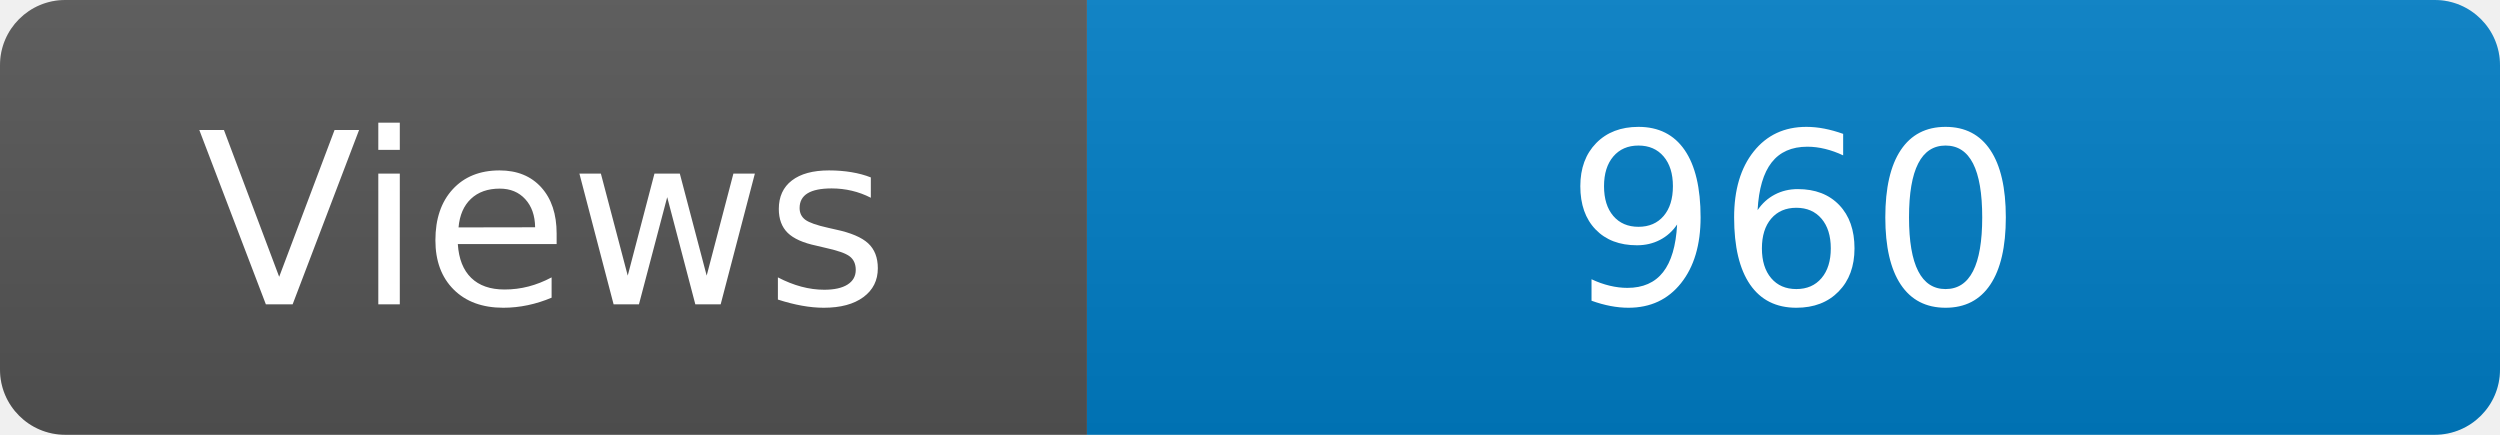
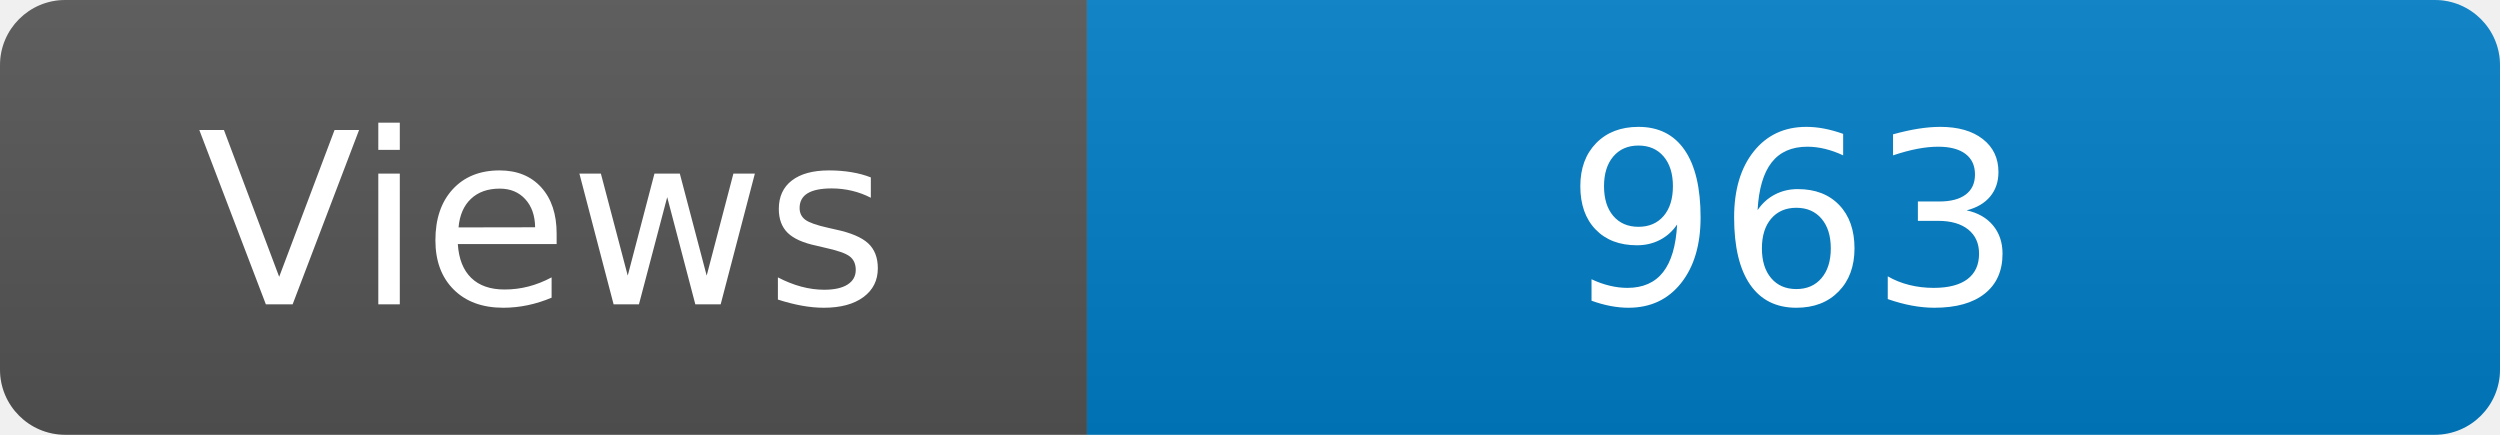
<svg xmlns="http://www.w3.org/2000/svg" width="115" height="20" role="img" aria-label="Maintained?: yes">
  <linearGradient id="s" x2="0" y2="100%">
    <stop offset="0" stop-color="#bbb" stop-opacity=".1" />
    <stop offset="1" stop-opacity=".1" />
  </linearGradient>
  <clipPath id="r">
    <rect width="115" height="20" rx="3" fill="#fff" />
  </clipPath>
  <g clip-path="url(#r)">
    <rect width="50" height="20" fill="#555" />
    <rect x="50" width="160" height="20" fill="#007ec6" />
    <rect width="115" height="20" fill="url(#s)" />
  </g>
  <g fill="#fff" text-anchor="middle" font-family="Verdana,Geneva,DejaVu Sans,sans-serif" font-size="110">
    <text x="250" y="140" transform="scale(.1)" fill="#fff">Views</text>
-     <text x="825" y="140" transform="scale(.1)" fill="#fff">960</text>
+     <text x="825" y="140" transform="scale(.1)" fill="#fff">963</text>
  </g>
</svg>
